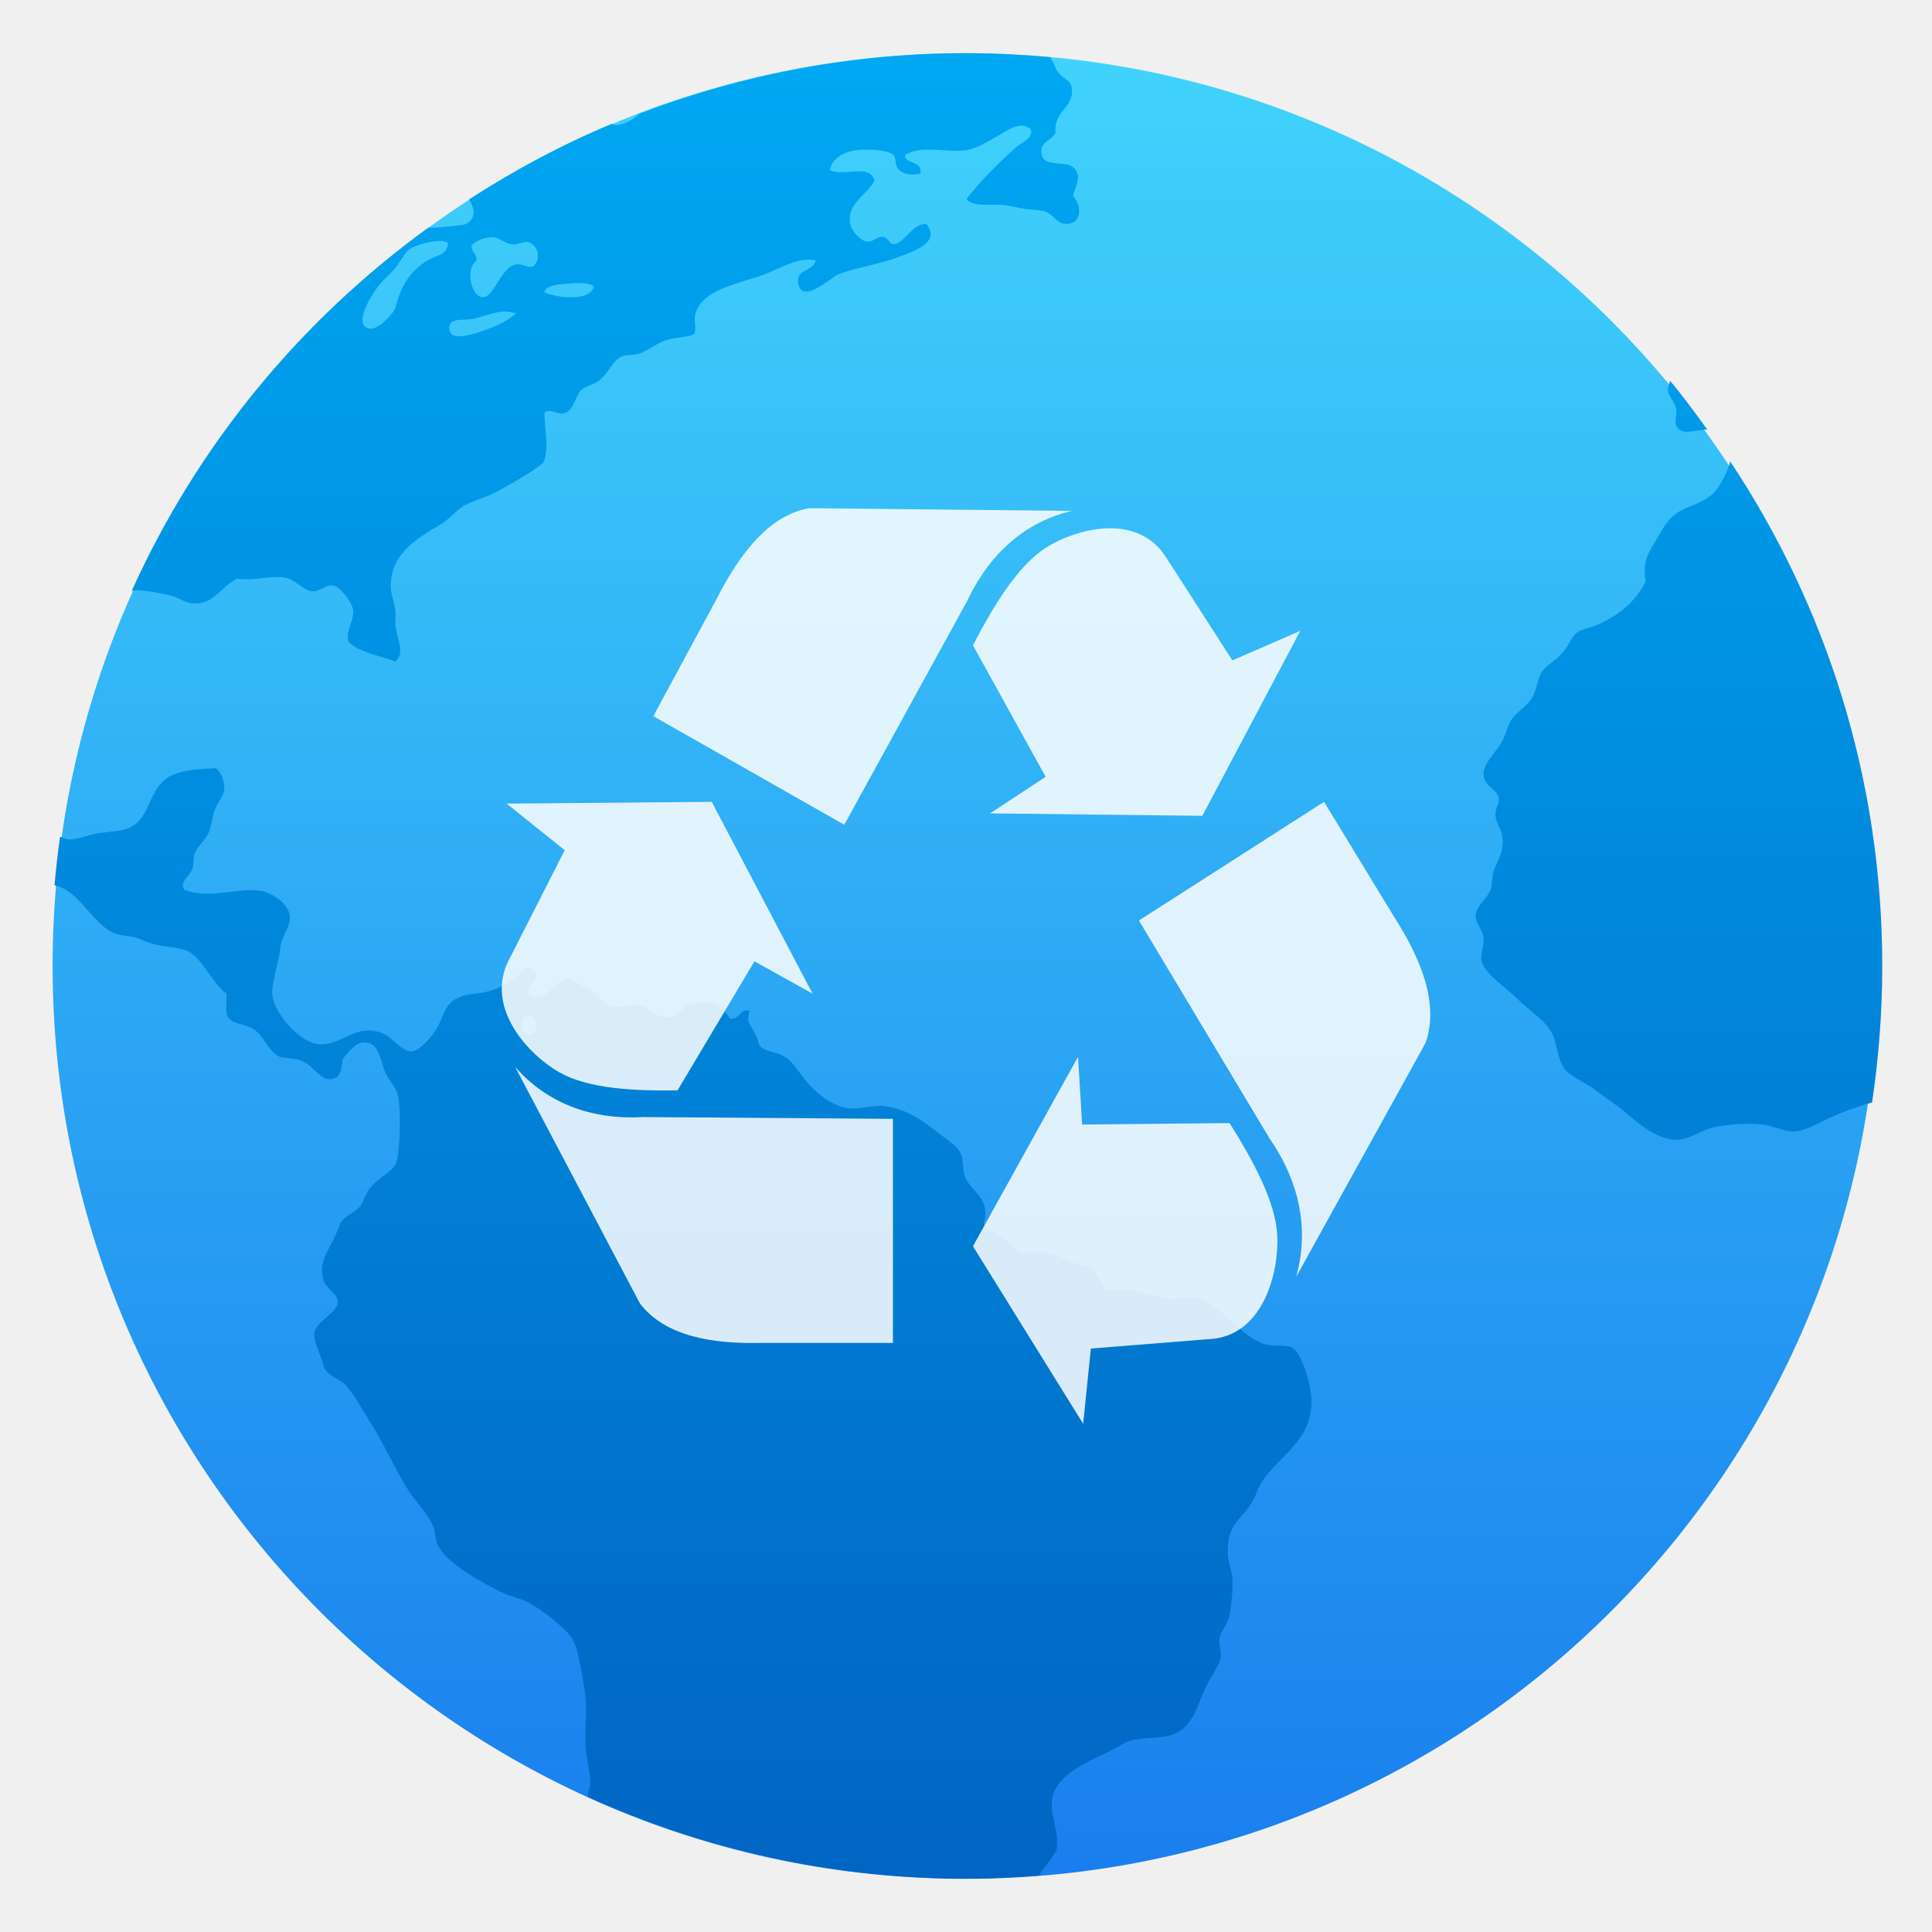
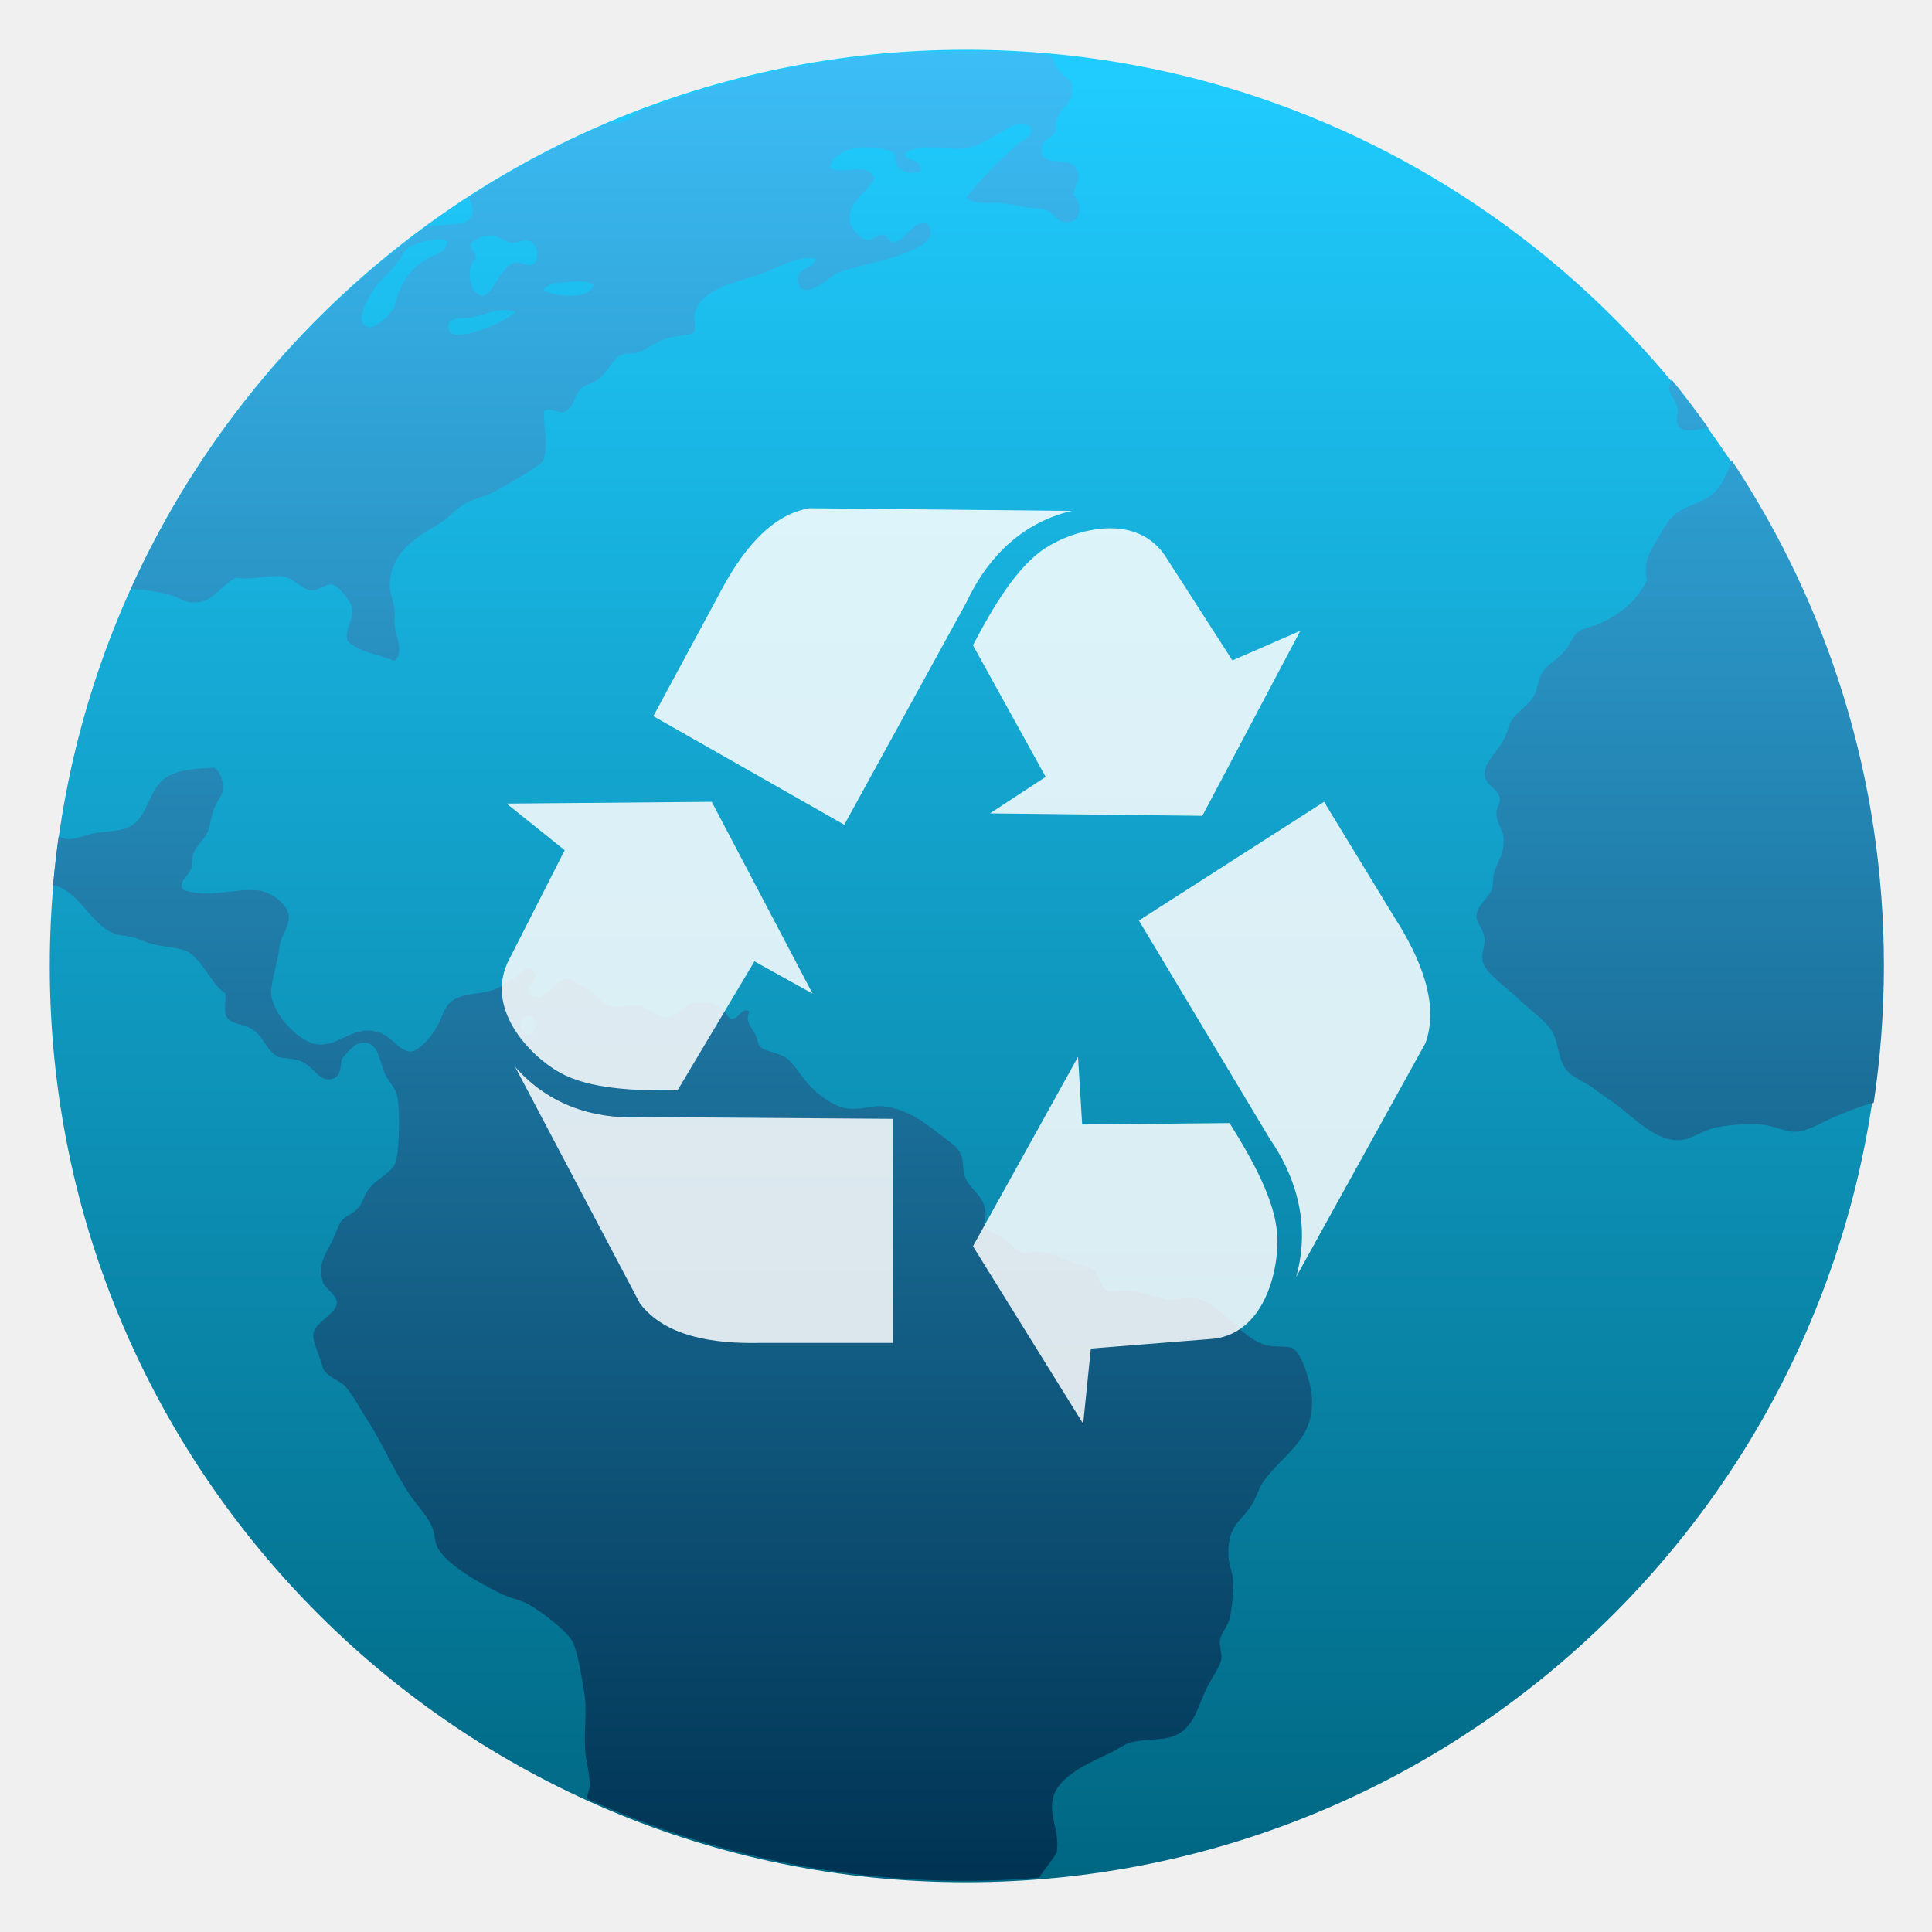
<svg xmlns="http://www.w3.org/2000/svg" style="clip-rule:evenodd;fill-rule:evenodd;stroke-linejoin:round;stroke-miterlimit:2" version="1.1" viewBox="0 0 48 48">
-   <circle cx="23.986" cy="24" r="22.679" style="fill:url(#_Linear1)" />
-   <path d="m24.012 1.321c-2.869 0-5.601 0.545-8.125 1.503-0.183 0.169-0.422 0.298-0.611 0.282-0.026-3e-3 -0.051-0.018-0.078-0.029-1.245 0.519-2.425 1.154-3.544 1.876 0.145 0.235 0.188 0.497-0.11 0.624-0.051 0.02-0.684 0.085-0.905 0.081-3.182 2.305-5.735 5.405-7.367 9.024 0.026-4e-3 0.049-0.015 0.077-0.017 0.247-4e-3 0.604 0.067 0.842 0.117 0.219 0.045 0.396 0.192 0.586 0.206 0.539 0.041 0.669-0.377 1.109-0.611 0.454 0.064 0.756-0.077 1.166-0.031 0.28 0.031 0.482 0.328 0.7 0.345 0.184 0.018 0.345-0.171 0.522-0.144 0.173 0.027 0.47 0.401 0.498 0.611 0.036 0.261-0.193 0.497-0.117 0.784 0.274 0.279 0.773 0.335 1.166 0.496 0.256-0.21 0.034-0.6 0-0.903-5e-3 -0.135 0.018-0.254 0-0.377-0.023-0.209-0.113-0.401-0.114-0.58-5e-3 -0.828 0.669-1.215 1.226-1.541 0.241-0.143 0.431-0.392 0.64-0.497 0.295-0.147 0.515-0.182 0.76-0.319 0.442-0.247 0.821-0.446 1.166-0.726 0.16-0.375 0.016-0.878 0.03-1.249 0.159-0.097 0.297 0.042 0.466 0.029 0.267-0.055 0.289-0.43 0.44-0.58 0.088-0.086 0.329-0.147 0.438-0.233 0.266-0.207 0.352-0.521 0.584-0.611 0.084-0.034 0.276-0.023 0.407-0.059 0.173-0.046 0.418-0.249 0.7-0.345 0.183-0.064 0.603-0.077 0.673-0.146 0.086-0.088-1e-3 -0.334 0.03-0.465 0.141-0.657 1.133-0.796 1.719-1.017 0.411-0.154 0.833-0.439 1.284-0.352-0.088 0.312-0.509 0.201-0.437 0.58 0.098 0.526 0.804-0.15 0.991-0.228 0.355-0.149 0.966-0.241 1.433-0.41 0.409-0.149 1.143-0.377 0.757-0.843-0.322-0.018-0.477 0.376-0.757 0.496-0.194 0.031-0.157-0.162-0.323-0.177-0.156-0.018-0.245 0.144-0.406 0.116-0.161-0.026-0.386-0.278-0.411-0.465-0.064-0.485 0.411-0.685 0.613-1.048-0.134-0.439-0.743-0.089-1.111-0.261 0.036-0.261 0.307-0.441 0.613-0.491 0.251-0.042 0.815-0.021 0.965 0.112 0.086 0.074 6e-3 0.256 0.146 0.378 0.149 0.134 0.332 0.12 0.524 0.089 0.069-0.331-0.432-0.248-0.377-0.467 0.394-0.257 1.035-0.046 1.517-0.117 0.278-0.041 0.569-0.236 0.816-0.374 0.234-0.133 0.538-0.364 0.786-0.146 0.066 0.237-0.216 0.316-0.349 0.434-0.446 0.395-0.906 0.849-1.253 1.308 0.213 0.207 0.6 0.103 0.96 0.146 0.141 0.018 0.318 0.06 0.467 0.087 0.174 0.032 0.359 0.022 0.495 0.058 0.245 0.059 0.311 0.321 0.553 0.321 0.399-1e-3 0.404-0.431 0.178-0.7 0.071-0.274 0.183-0.417 0.087-0.609-0.18-0.358-0.839-0.018-0.873-0.465-0.021-0.29 0.243-0.277 0.349-0.494-0.048-0.56 0.461-0.601 0.406-1.103-0.022-0.21-0.201-0.213-0.348-0.409-0.075-0.096-0.112-0.283-0.198-0.366-0.681-0.059-1.369-0.097-2.066-0.097l-5e-3 -1e-3zm-11.74 4.575h4e-3c0.136 0.018 0.299 0.165 0.464 0.177 0.155 5e-3 0.284-0.086 0.38-0.059 0.244 0.064 0.347 0.431 0.116 0.611-0.19 0.023-0.265-0.083-0.408-0.057-0.397 0.066-0.549 0.84-0.845 0.815-0.279-0.023-0.43-0.702-0.146-0.904 0.018-0.176-0.129-0.204-0.12-0.379 0.085-0.107 0.324-0.222 0.556-0.203l-1e-3 -1e-3zm-1.313 0.091c0.082 3e-3 0.142 0.022 0.174 0.057-0.039 0.31-0.282 0.29-0.522 0.434-0.415 0.25-0.655 0.63-0.787 1.163-0.038 0.154-0.447 0.566-0.644 0.525-0.463-0.097 0.128-0.947 0.233-1.077 0.117-0.143 0.274-0.268 0.411-0.434 0.133-0.16 0.22-0.376 0.349-0.465 0.141-0.097 0.543-0.213 0.786-0.203zm3.453 1.045c0.148 3e-3 0.281 0.027 0.342 0.087-0.095 0.384-0.925 0.283-1.228 0.144 0.018-0.145 0.246-0.185 0.437-0.204 0.135-4e-3 0.301-0.032 0.449-0.027zm-1.888 0.709c0.098-3e-3 0.198 0.018 0.302 0.046-0.269 0.224-0.559 0.351-1.02 0.496-0.222 0.069-0.605 0.156-0.642-0.091-0.046-0.302 0.324-0.232 0.526-0.259 0.255-0.035 0.535-0.183 0.834-0.193v1e-3zm28.972 1.723c-0.036 0.083-0.06 0.164-0.056 0.244 0.018 0.14 0.172 0.275 0.207 0.465 0.018 0.1-0.048 0.318 0 0.409 0.14 0.272 0.508 0.078 0.771 0.091-0.299-0.41-0.597-0.82-0.922-1.209zm1.49 2c-0.042 0.2-0.178 0.461-0.288 0.629-0.255 0.385-0.6 0.403-0.965 0.609-0.304 0.171-0.435 0.458-0.613 0.757-0.193 0.323-0.313 0.518-0.233 0.986-0.261 0.515-0.656 0.831-1.196 1.076-0.159 0.072-0.377 0.099-0.524 0.204-0.116 0.083-0.183 0.308-0.349 0.493-0.204 0.227-0.419 0.323-0.526 0.496-0.084 0.135-0.112 0.401-0.205 0.581-0.125 0.244-0.389 0.363-0.553 0.611-0.074 0.114-0.125 0.346-0.206 0.496-0.185 0.335-0.501 0.576-0.467 0.87 0.034 0.285 0.358 0.335 0.38 0.583 4e-3 0.14-0.093 0.226-0.087 0.378 4e-3 0.224 0.155 0.38 0.173 0.552 0.043 0.432-0.147 0.604-0.229 0.899-0.039 0.141-0.022 0.3-0.059 0.41-0.073 0.216-0.374 0.411-0.38 0.666-3e-3 0.182 0.187 0.328 0.202 0.583 5e-3 0.176-0.087 0.363-0.055 0.525 0.062 0.316 0.629 0.684 0.875 0.93 0.33 0.329 0.762 0.583 0.905 0.93 0.119 0.294 0.118 0.677 0.348 0.899 0.171 0.164 0.454 0.266 0.671 0.436 0.204 0.159 0.425 0.297 0.643 0.465 0.355 0.277 0.891 0.829 1.457 0.787 0.295-0.021 0.598-0.262 0.933-0.322 0.345-0.061 0.792-0.093 1.14-0.057 0.266 0.026 0.541 0.186 0.818 0.173 0.292-0.018 0.627-0.234 0.959-0.379 0.268-0.115 0.596-0.244 0.956-0.339 0.165-1.106 0.253-2.239 0.253-3.392 0-4.644-1.393-8.948-3.777-12.535h-1e-3zm-37.628 7.62c-0.484 0.027-0.802 0.049-1.077 0.173-0.631 0.286-0.509 1.136-1.14 1.337-0.218 0.069-0.517 0.073-0.758 0.117-0.207 0.038-0.459 0.15-0.673 0.146-0.059-1e-3 -0.143-0.045-0.218-0.068-0.055 0.399-0.102 0.802-0.138 1.207 0.6 0.114 0.91 0.907 1.44 1.169 0.145 0.073 0.335 0.077 0.522 0.117 0.151 0.035 0.266 0.098 0.411 0.147 0.309 0.104 0.686 0.092 0.933 0.201 0.372 0.165 0.645 0.861 0.965 1.048 0.017 0.188-0.038 0.44 0.029 0.58 0.151 0.204 0.364 0.159 0.613 0.292 0.298 0.16 0.389 0.574 0.671 0.7 0.098 0.043 0.342 0.038 0.496 0.085 0.386 0.116 0.513 0.562 0.844 0.465 0.217-0.063 0.2-0.287 0.236-0.494 0.143-0.154 0.3-0.401 0.524-0.405 0.362-0.018 0.395 0.373 0.526 0.724 0.075 0.198 0.27 0.371 0.32 0.58 0.091 0.362 0.046 1.443-0.031 1.659-0.092 0.265-0.452 0.377-0.674 0.671-0.104 0.138-0.154 0.34-0.233 0.436-0.143 0.174-0.355 0.219-0.462 0.379-0.06 0.09-0.119 0.283-0.178 0.405-0.175 0.37-0.409 0.632-0.262 1.077 0.061 0.182 0.348 0.305 0.349 0.52 1e-3 0.253-0.54 0.48-0.582 0.757-0.032 0.207 0.167 0.575 0.233 0.844 0.048 0.203 0.433 0.33 0.553 0.465 0.205 0.229 0.369 0.554 0.556 0.842 0.37 0.566 0.659 1.256 1.019 1.805 0.191 0.287 0.458 0.545 0.585 0.843 0.064 0.151 0.055 0.33 0.115 0.465 0.208 0.469 1.129 0.959 1.604 1.192 0.222 0.107 0.469 0.146 0.673 0.259 0.309 0.172 0.921 0.633 1.078 0.904 0.139 0.242 0.225 0.834 0.293 1.22 0.09 0.51 1e-3 0.902 0.029 1.455 0.018 0.299 0.114 0.599 0.118 0.899 1e-3 0.105-0.056 0.183-0.06 0.29 0 0.017 6e-3 0.038 6e-3 0.055 2.866 1.292 6.041 2.028 9.401 2.028 0.607 0 1.207-0.032 1.802-0.078 0.026-0.045 0.049-0.091 0.083-0.133 0.137-0.179 0.258-0.336 0.349-0.494 0.086-0.531-0.213-0.902-0.088-1.366 0.14-0.522 0.864-0.841 1.371-1.077 0.175-0.081 0.354-0.212 0.496-0.261 0.351-0.122 0.789-0.055 1.111-0.173 0.546-0.199 0.603-0.783 0.873-1.28 0.127-0.235 0.295-0.47 0.32-0.638 0.021-0.15-0.056-0.292-0.032-0.469 0.026-0.176 0.184-0.327 0.233-0.52 0.064-0.252 0.092-0.621 0.092-0.902 0-0.23-0.108-0.432-0.117-0.64-0.038-0.754 0.273-0.838 0.553-1.249 0.141-0.204 0.193-0.436 0.291-0.582 0.47-0.699 1.286-1.037 1.227-2.093-0.018-0.35-0.24-1.14-0.498-1.251-0.147-0.064-0.486-5e-3 -0.7-0.087-0.689-0.256-1.094-1.108-1.808-1.163-0.152-0.018-0.293 0.062-0.464 0.059-0.283-0.018-0.71-0.197-1.023-0.232-0.198-0.02-0.464 0.058-0.584 0-0.182-0.089-0.201-0.423-0.349-0.523-0.116-0.081-0.346-0.107-0.524-0.177-0.287-0.109-0.515-0.238-0.847-0.261-0.102-5e-3 -0.229 0.048-0.348 0.032-0.184-0.032-0.329-0.248-0.498-0.35-0.212-0.129-0.408-0.191-0.495-0.375 0.191-0.626-0.338-0.8-0.467-1.162-0.061-0.17-0.034-0.374-0.087-0.525-0.077-0.217-0.291-0.342-0.527-0.523-0.422-0.324-0.796-0.628-1.4-0.702-0.265-0.034-0.528 0.08-0.848 0.059-0.34-0.02-0.766-0.317-1.02-0.606-0.247-0.283-0.367-0.536-0.582-0.671-0.204-0.131-0.474-0.128-0.613-0.26-0.062-0.057-0.051-0.156-0.118-0.292-0.102-0.211-0.275-0.329-0.146-0.582-0.233-0.119-0.239 0.221-0.494 0.177-0.226-0.321-0.418-0.473-0.933-0.379-0.235 0.044-0.367 0.34-0.642 0.348-0.225 0.018-0.402-0.25-0.7-0.293-0.224-0.031-0.48 0.06-0.64 0.031-0.248-0.049-0.325-0.256-0.553-0.405-0.167-0.109-0.491-0.295-0.584-0.292-0.293 0.018-0.502 0.621-0.907 0.407-0.196-0.248 0.321-0.379 0.088-0.611-0.177-0.176-0.326 0.081-0.467 0.177-0.162 0.111-0.314 0.222-0.493 0.288-0.401 0.149-0.651 0.072-0.964 0.233-0.29 0.149-0.303 0.4-0.467 0.697-0.135 0.244-0.44 0.599-0.642 0.614-0.245 0.018-0.478-0.341-0.7-0.436-0.668-0.289-0.992 0.256-1.546 0.263-0.515 0.018-1.25-0.829-1.224-1.311 4e-3 -0.294 0.169-0.741 0.204-1.105 0.032-0.29 0.23-0.464 0.233-0.729 5e-3 -0.353-0.47-0.624-0.7-0.666-0.545-0.1-1.301 0.218-1.926-0.032-0.119-0.197 0.14-0.333 0.207-0.525 0.038-0.108 0.015-0.254 0.055-0.374 0.069-0.185 0.264-0.329 0.351-0.525 0.064-0.149 0.082-0.366 0.146-0.551 0.078-0.212 0.217-0.348 0.234-0.496 0.02-0.196-0.053-0.423-0.207-0.552l-3e-3 3e-3zm7.799 6.154c0.198 0.018 0.222 0.426 0.02 0.459-0.218 0.034-0.329-0.341-0.117-0.439 0.036-0.018 0.069-0.018 0.097-0.016v-3e-3 -1e-3z" style="fill-rule:nonzero;fill:url(#_Linear2)" />
-   <path d="m12.586 19.965l1.444 1.158-1.359 2.672c-0.68 1.232 0.488 2.432 1.232 2.85 0.732 0.411 1.868 0.46 2.93 0.445l1.911-3.206 1.444 0.802-2.505-4.765-5.097 0.044zm0.212 6.541l3.101 5.878c0.623 0.816 1.798 1.009 3.015 0.98h3.271v-5.567l-6.201-0.044c-0.963 0.059-2.223-0.149-3.186-1.247zm19.507-10.833l-1.687 0.735-1.618-2.516c-0.721-1.207-2.31-0.741-3.027-0.276-0.705 0.458-1.298 1.454-1.8 2.415l1.806 3.27-1.383 0.907 5.276 0.061 2.433-4.596zm-5.678-2.98l-6.513-0.067c-0.997 0.163-1.732 1.124-2.297 2.231l-1.585 2.936 4.744 2.698 3.044-5.544c0.416-0.893 1.204-1.923 2.607-2.254zm0.284 22.681l0.191-1.87 2.928-0.233c1.379-0.061 1.752-1.714 1.703-2.582-0.048-0.855-0.61-1.87-1.185-2.787l-3.662 0.036-0.103-1.681-2.61 4.705 2.738 4.412zm5.292-3.65l3.215-5.814c0.344-0.974-0.119-2.099-0.789-3.143l-1.733-2.846-4.6 2.949 3.25 5.421c0.559 0.806 1.055 2.013 0.657 3.433z" style="fill-opacity:.85;fill-rule:nonzero;fill:#fff" />
+   <circle cx="24" cy="24" r="22.764" style="fill:url(#_Linear1)" />
+   <path d="m24.015 1.267c-2.874 0-5.61 0.547-8.139 1.507-0.184 0.169-0.423 0.298-0.612 0.282-0.026-3e-3 -0.051-0.018-0.079-0.028-1.246 0.52-2.428 1.157-3.549 1.88 0.145 0.236 0.189 0.498-0.111 0.626-0.05 0.02-0.684 0.085-0.906 0.08-3.188 2.311-5.745 5.418-7.379 9.046 0.026-4e-3 0.049-0.015 0.076-0.017 0.248-4e-3 0.605 0.067 0.844 0.118 0.22 0.045 0.397 0.192 0.587 0.206 0.54 0.041 0.67-0.378 1.111-0.613 0.455 0.064 0.757-0.077 1.168-0.031 0.28 0.031 0.483 0.329 0.701 0.346 0.184 0.018 0.346-0.172 0.523-0.145 0.173 0.028 0.471 0.403 0.499 0.613 0.036 0.262-0.193 0.498-0.118 0.786 0.275 0.279 0.775 0.336 1.169 0.497 0.256-0.21 0.034-0.601 0-0.905-5e-3 -0.135 0.018-0.254 0-0.378-0.023-0.21-0.114-0.402-0.115-0.581-5e-3 -0.83 0.671-1.218 1.228-1.545 0.242-0.143 0.432-0.393 0.641-0.498 0.296-0.148 0.517-0.182 0.762-0.319 0.442-0.248 0.822-0.447 1.168-0.728 0.16-0.376 0.015-0.881 0.03-1.252 0.16-0.098 0.297 0.042 0.467 0.029 0.267-0.055 0.289-0.432 0.441-0.582 0.088-0.086 0.329-0.147 0.438-0.233 0.266-0.208 0.353-0.523 0.586-0.613 0.083-0.034 0.275-0.023 0.407-0.059 0.173-0.046 0.419-0.25 0.701-0.346 0.183-0.064 0.604-0.077 0.674-0.146 0.087-0.088-1e-3 -0.335 0.03-0.466 0.142-0.658 1.135-0.798 1.722-1.019 0.412-0.155 0.834-0.441 1.287-0.353-0.089 0.312-0.51 0.202-0.439 0.581 0.099 0.527 0.806-0.15 0.993-0.228 0.356-0.15 0.968-0.242 1.435-0.411 0.411-0.15 1.146-0.378 0.759-0.846-0.322-0.018-0.478 0.378-0.759 0.497-0.194 0.032-0.156-0.162-0.322-0.177-0.157-0.018-0.246 0.145-0.408 0.117-0.16-0.027-0.386-0.279-0.411-0.467-0.064-0.486 0.412-0.687 0.614-1.05-0.134-0.44-0.744-0.089-1.113-0.261 0.036-0.262 0.307-0.443 0.614-0.493 0.252-0.042 0.816-0.02 0.966 0.112 0.087 0.075 6e-3 0.257 0.147 0.38 0.149 0.134 0.332 0.12 0.525 0.089 0.069-0.332-0.433-0.249-0.378-0.469 0.395-0.257 1.037-0.046 1.52-0.117 0.278-0.041 0.57-0.237 0.817-0.375 0.234-0.133 0.539-0.364 0.788-0.146 0.066 0.238-0.217 0.316-0.35 0.435-0.447 0.396-0.908 0.851-1.255 1.312 0.213 0.207 0.601 0.102 0.961 0.146 0.142 0.018 0.319 0.059 0.468 0.087 0.174 0.032 0.36 0.022 0.496 0.058 0.246 0.059 0.311 0.321 0.554 0.321 0.4 0 0.405-0.432 0.178-0.701 0.072-0.275 0.184-0.418 0.088-0.611-0.181-0.359-0.841-0.017-0.875-0.466-0.021-0.29 0.244-0.277 0.349-0.495-0.048-0.561 0.462-0.602 0.408-1.105-0.023-0.211-0.202-0.214-0.35-0.411-0.075-0.096-0.112-0.283-0.198-0.366-0.682-0.059-1.371-0.098-2.07-0.098l-4e-3 -1e-3zm-11.76 4.586h3e-3c0.137 0.018 0.301 0.165 0.465 0.178 0.156 5e-3 0.285-0.086 0.381-0.059 0.244 0.063 0.347 0.432 0.117 0.612-0.191 0.023-0.266-0.084-0.41-0.058-0.396 0.067-0.549 0.843-0.845 0.817-0.28-0.022-0.431-0.703-0.147-0.905 0.018-0.177-0.13-0.205-0.12-0.38 0.085-0.107 0.324-0.223 0.557-0.204l-1e-3 -1e-3zm-1.315 0.092c0.081 3e-3 0.142 0.021 0.174 0.057-0.039 0.311-0.283 0.29-0.523 0.435-0.416 0.25-0.656 0.631-0.788 1.165-0.039 0.155-0.448 0.568-0.646 0.526-0.463-0.097 0.129-0.949 0.234-1.078 0.118-0.144 0.274-0.27 0.412-0.435 0.133-0.161 0.22-0.378 0.349-0.467 0.141-0.097 0.544-0.213 0.788-0.204v1e-3zm3.458 1.047c0.149 3e-3 0.282 0.027 0.343 0.087-0.095 0.385-0.926 0.284-1.23 0.144 0.017-0.145 0.247-0.185 0.438-0.204 0.135-4e-3 0.301-0.032 0.449-0.027zm-1.891 0.711c0.098-3e-3 0.199 0.018 0.302 0.046-0.268 0.224-0.559 0.351-1.021 0.497-0.222 0.069-0.606 0.156-0.643-0.091-0.046-0.303 0.324-0.233 0.527-0.26 0.255-0.035 0.536-0.183 0.835-0.193v1e-3zm29.021 1.727c-0.035 0.083-0.059 0.164-0.056 0.244 0.018 0.141 0.173 0.276 0.207 0.466 0.018 0.101-0.047 0.319 0 0.411 0.141 0.272 0.509 0.077 0.773 0.091-0.3-0.411-0.598-0.823-0.924-1.212zm1.493 2.004c-0.042 0.201-0.178 0.463-0.289 0.631-0.255 0.386-0.601 0.404-0.966 0.61-0.304 0.172-0.436 0.46-0.614 0.759-0.194 0.324-0.314 0.519-0.234 0.988-0.261 0.517-0.656 0.833-1.197 1.079-0.16 0.072-0.379 0.099-0.525 0.204-0.117 0.084-0.184 0.309-0.35 0.495-0.205 0.227-0.42 0.323-0.527 0.497-0.084 0.135-0.112 0.402-0.205 0.582-0.125 0.245-0.39 0.364-0.554 0.612-0.075 0.115-0.125 0.348-0.207 0.498-0.185 0.335-0.501 0.577-0.468 0.872 0.035 0.285 0.359 0.335 0.381 0.584 5e-3 0.14-0.093 0.226-0.087 0.379 4e-3 0.224 0.156 0.381 0.173 0.553 0.044 0.433-0.147 0.606-0.229 0.901-0.039 0.142-0.022 0.301-0.059 0.411-0.073 0.217-0.375 0.412-0.381 0.668-3e-3 0.182 0.187 0.329 0.203 0.584 4e-3 0.176-0.088 0.364-0.056 0.526 0.062 0.317 0.63 0.686 0.877 0.932 0.331 0.33 0.764 0.585 0.906 0.933 0.12 0.295 0.119 0.679 0.35 0.901 0.17 0.164 0.453 0.267 0.672 0.437 0.203 0.159 0.425 0.297 0.643 0.466 0.355 0.278 0.893 0.831 1.46 0.789 0.296-0.021 0.599-0.263 0.935-0.322 0.345-0.062 0.793-0.094 1.141-0.058 0.267 0.027 0.542 0.186 0.819 0.173 0.293-0.018 0.629-0.234 0.962-0.379 0.267-0.116 0.596-0.245 0.957-0.34 0.165-1.109 0.253-2.244 0.253-3.401 0-4.654-1.395-8.968-3.783-12.564h-1e-3zm-37.692 7.638c-0.485 0.027-0.803 0.049-1.079 0.174-0.632 0.287-0.51 1.139-1.142 1.34-0.218 0.069-0.518 0.073-0.759 0.117-0.207 0.038-0.46 0.151-0.674 0.146-0.059 0-0.143-0.045-0.218-0.068-0.056 0.4-0.102 0.804-0.139 1.21 0.601 0.114 0.912 0.909 1.443 1.172 0.145 0.073 0.335 0.077 0.523 0.118 0.15 0.034 0.266 0.097 0.411 0.146 0.309 0.105 0.688 0.092 0.935 0.202 0.373 0.165 0.646 0.863 0.966 1.05 0.018 0.189-0.037 0.442 0.03 0.582 0.151 0.205 0.365 0.159 0.614 0.293 0.298 0.16 0.389 0.575 0.672 0.701 0.098 0.044 0.342 0.038 0.496 0.085 0.388 0.117 0.514 0.564 0.846 0.467 0.218-0.064 0.201-0.288 0.236-0.496 0.144-0.154 0.301-0.401 0.525-0.406 0.363-0.018 0.396 0.374 0.528 0.726 0.075 0.199 0.269 0.372 0.32 0.582 0.091 0.362 0.046 1.446-0.032 1.662-0.091 0.266-0.452 0.379-0.674 0.673-0.105 0.138-0.154 0.34-0.234 0.437-0.143 0.174-0.356 0.219-0.463 0.38-0.06 0.09-0.119 0.284-0.178 0.406-0.175 0.371-0.41 0.634-0.262 1.079 0.061 0.183 0.348 0.306 0.349 0.522 1e-3 0.253-0.541 0.48-0.583 0.759-0.032 0.207 0.168 0.576 0.234 0.845 0.048 0.204 0.433 0.331 0.554 0.467 0.205 0.229 0.369 0.555 0.556 0.843 0.371 0.568 0.661 1.26 1.022 1.809 0.19 0.288 0.458 0.547 0.585 0.846 0.064 0.15 0.056 0.331 0.115 0.466 0.209 0.47 1.131 0.961 1.607 1.194 0.223 0.108 0.47 0.147 0.674 0.26 0.31 0.172 0.923 0.635 1.08 0.906 0.139 0.243 0.226 0.836 0.293 1.223 0.091 0.511 1e-3 0.904 0.03 1.458 0.018 0.3 0.114 0.601 0.118 0.902 1e-3 0.105-0.056 0.183-0.06 0.29 0 0.017 6e-3 0.038 6e-3 0.055 2.87 1.296 6.051 2.034 9.416 2.034 0.609 0 1.21-0.032 1.805-0.079 0.027-0.045 0.05-0.091 0.084-0.133 0.137-0.18 0.259-0.337 0.349-0.495 0.087-0.533-0.213-0.904-0.087-1.37 0.139-0.523 0.865-0.843 1.373-1.079 0.175-0.081 0.354-0.212 0.496-0.262 0.352-0.122 0.791-0.055 1.113-0.173 0.547-0.2 0.605-0.785 0.875-1.283 0.128-0.235 0.295-0.471 0.32-0.639 0.022-0.151-0.055-0.293-0.032-0.471 0.027-0.176 0.185-0.328 0.234-0.522 0.064-0.252 0.092-0.622 0.092-0.903 0-0.231-0.108-0.433-0.117-0.641-0.038-0.756 0.274-0.841 0.554-1.252 0.141-0.205 0.193-0.438 0.292-0.584 0.47-0.701 1.287-1.039 1.228-2.098-0.018-0.35-0.24-1.142-0.498-1.254-0.148-0.064-0.487-5e-3 -0.701-0.087-0.691-0.257-1.096-1.111-1.812-1.166-0.152-0.018-0.293 0.063-0.465 0.06-0.283-0.018-0.71-0.198-1.024-0.233-0.199-0.021-0.466 0.058-0.585 0-0.183-0.089-0.201-0.424-0.35-0.524-0.117-0.082-0.346-0.108-0.525-0.178-0.288-0.109-0.516-0.239-0.848-0.262-0.102-4e-3 -0.23 0.049-0.349 0.032-0.184-0.032-0.329-0.248-0.499-0.351-0.212-0.129-0.408-0.191-0.496-0.375 0.192-0.627-0.338-0.802-0.467-1.165-0.062-0.17-0.034-0.375-0.088-0.526-0.077-0.217-0.291-0.343-0.527-0.524-0.423-0.325-0.798-0.629-1.402-0.704-0.266-0.034-0.53 0.08-0.851 0.06-0.34-0.021-0.767-0.319-1.021-0.609-0.247-0.283-0.368-0.537-0.583-0.672-0.204-0.131-0.475-0.128-0.614-0.26-0.062-0.058-0.051-0.156-0.118-0.293-0.103-0.212-0.275-0.33-0.147-0.584-0.233-0.119-0.239 0.222-0.494 0.178-0.227-0.322-0.419-0.474-0.935-0.38-0.236 0.044-0.368 0.341-0.643 0.349-0.225 0.018-0.403-0.251-0.701-0.293-0.225-0.032-0.481 0.06-0.641 0.031-0.249-0.05-0.326-0.257-0.554-0.406-0.167-0.11-0.492-0.296-0.585-0.293-0.294 0.018-0.503 0.622-0.908 0.408-0.197-0.249 0.32-0.38 0.087-0.613-0.177-0.176-0.326 0.081-0.467 0.178-0.162 0.111-0.315 0.222-0.494 0.289-0.402 0.149-0.653 0.071-0.966 0.233-0.291 0.149-0.303 0.401-0.468 0.699-0.134 0.244-0.441 0.6-0.643 0.615-0.245 0.018-0.479-0.342-0.701-0.438-0.669-0.289-0.993 0.257-1.549 0.265-0.515 0.018-1.252-0.831-1.226-1.315 5e-3 -0.295 0.17-0.742 0.205-1.107 0.032-0.291 0.23-0.465 0.233-0.731 5e-3 -0.354-0.47-0.626-0.701-0.668-0.546-0.1-1.303 0.219-1.929-0.031-0.119-0.198 0.14-0.334 0.207-0.527 0.038-0.108 0.015-0.255 0.055-0.375 0.069-0.185 0.265-0.329 0.352-0.526 0.064-0.15 0.082-0.366 0.146-0.553 0.078-0.212 0.217-0.348 0.234-0.497 0.02-0.196-0.053-0.423-0.207-0.552l-3e-3 2e-3zm7.812 6.169c0.198 0.018 0.223 0.427 0.02 0.46-0.218 0.034-0.33-0.342-0.117-0.44 0.036-0.018 0.07-0.018 0.098-0.016v-4e-3h-1e-3z" style="fill-rule:nonzero;fill:url(#_Linear2)" />
+   <path d="m12.586 19.965 1.444 1.158-1.359 2.672c-0.68 1.232 0.488 2.432 1.232 2.85 0.732 0.411 1.868 0.46 2.93 0.445l1.911-3.206 1.444 0.802-2.505-4.765-5.097 0.044zm0.212 6.541 3.101 5.878c0.623 0.816 1.798 1.009 3.015 0.98h3.271v-5.567l-6.201-0.044c-0.963 0.059-2.223-0.149-3.186-1.247zm19.507-10.833-1.687 0.735-1.618-2.516c-0.721-1.207-2.31-0.741-3.027-0.276-0.705 0.458-1.298 1.454-1.8 2.415l1.806 3.27-1.383 0.907 5.276 0.061 2.433-4.596zm-5.678-2.98-6.513-0.067c-0.997 0.163-1.732 1.124-2.297 2.231l-1.585 2.936 4.744 2.698 3.044-5.544c0.416-0.893 1.204-1.923 2.607-2.254zm0.284 22.681 0.191-1.87 2.928-0.233c1.379-0.061 1.752-1.714 1.703-2.582-0.048-0.855-0.61-1.87-1.185-2.787l-3.662 0.036-0.103-1.681-2.61 4.705 2.738 4.412zm5.292-3.65 3.215-5.814c0.344-0.974-0.119-2.099-0.789-3.143l-1.733-2.846-4.6 2.949 3.25 5.421c0.559 0.806 1.055 2.013 0.657 3.433z" style="fill-opacity:.85;fill-rule:nonzero;fill:white" />
  <defs>
-     <linearGradient id="_Linear1" x2="1" gradientTransform="matrix(3.02059e-15,-49.33,49.33,3.02059e-15,23.9609,48.5078)" gradientUnits="userSpaceOnUse">
-       <stop style="stop-color:#187ced" offset="0" />
-       <stop style="stop-color:#42d6fc" offset="1" />
+     <linearGradient id="_Linear1" x2="1" gradientTransform="matrix(2.78779e-15,-45.5281,45.5281,2.78779e-15,136.545,46.764)" gradientUnits="userSpaceOnUse">
+       <stop style="stop-color:rgb(0,103,131)" offset="0" />
+       <stop style="stop-color:rgb(32,204,255)" offset="1" />
    </linearGradient>
-     <linearGradient id="_Linear2" x2="1" gradientTransform="matrix(2.83157e-15,-46.2431,46.2431,2.83157e-15,24.0343,46.9623)" gradientUnits="userSpaceOnUse">
-       <stop style="stop-color:#0164c2" offset="0" />
-       <stop style="stop-color:#00a9f3" offset="1" />
+     <linearGradient id="_Linear2" x2="1" gradientTransform="matrix(2.83823e-15,-46.3518,46.3518,2.83823e-15,141.454,47.0162)" gradientUnits="userSpaceOnUse">
+       <stop style="stop-color:rgb(0,50,81)" offset="0" />
+       <stop style="stop-color:rgb(61,192,249)" offset="1" />
    </linearGradient>
  </defs>
</svg>
